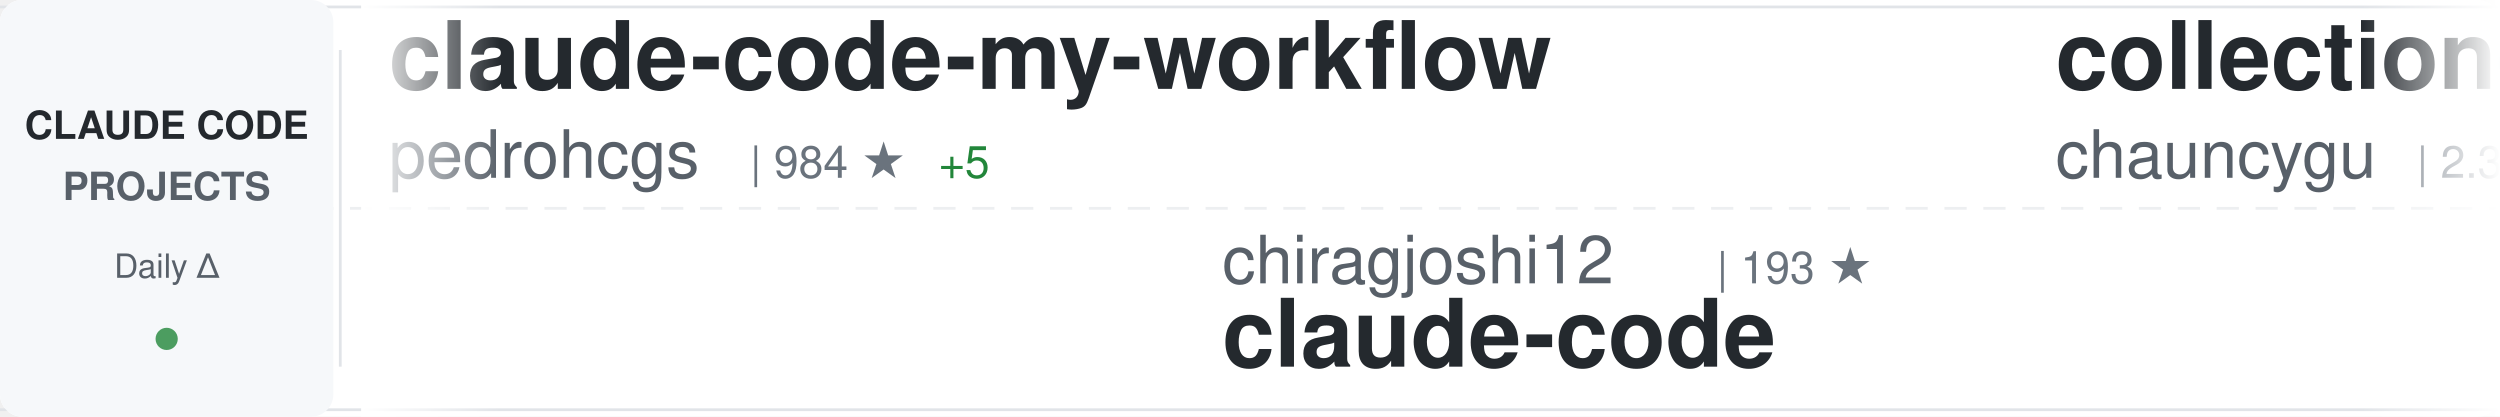
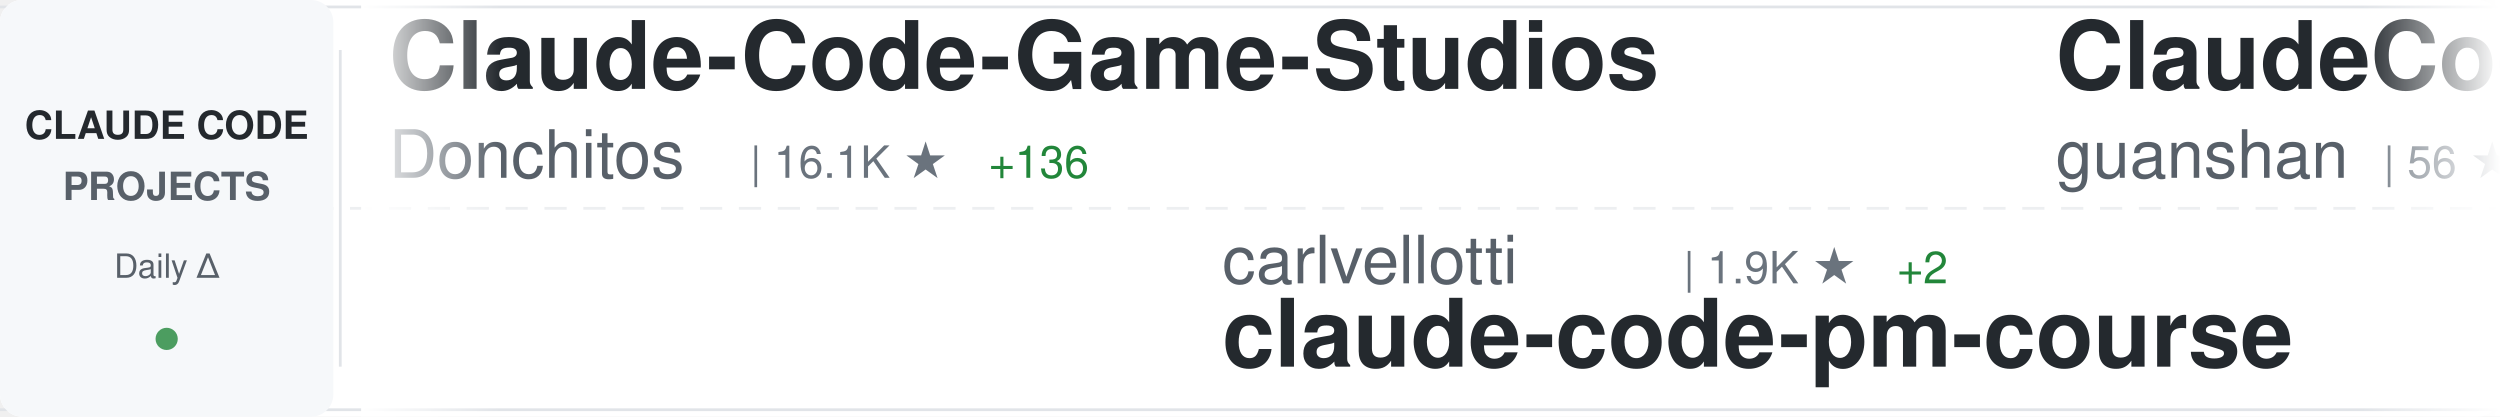
<svg xmlns="http://www.w3.org/2000/svg" width="900" height="150">
  <defs>
    <linearGradient id="awesomeLeftFade" x1="0%" y1="0%" x2="100%" y2="0%">
      <stop offset="0%" style="stop-color:#ffffff;stop-opacity:1" />
      <stop offset="100%" style="stop-color:#ffffff;stop-opacity:0" />
    </linearGradient>
    <linearGradient id="awesomeRightFade" x1="0%" y1="0%" x2="100%" y2="0%">
      <stop offset="0%" style="stop-color:#ffffff;stop-opacity:0" />
      <stop offset="100%" style="stop-color:#ffffff;stop-opacity:1" />
    </linearGradient>
  </defs>
  <rect width="900" height="150" fill="#ffffff" rx="8" />
  <rect x="0" y="2" width="900" height="1" fill="#e1e4e8" />
  <rect x="0" y="147" width="900" height="1" fill="#e1e4e8" />
  <line x1="0" y1="75" x2="900" y2="75" stroke="#e1e4e8" stroke-width="1" stroke-dasharray="8 6" opacity="0.6" />
  <rect x="0" y="0" width="120" height="150" fill="#f6f8fa" rx="8" />
  <text x="60" y="50" font-family="-apple-system, BlinkMacSystemFont, 'Segoe UI', Helvetica, Arial, sans-serif" font-size="14" font-weight="600" fill="#24292e" text-anchor="middle">CLAUDE CODE</text>
  <text x="60" y="72" font-family="-apple-system, BlinkMacSystemFont, 'Segoe UI', Helvetica, Arial, sans-serif" font-size="14" font-weight="600" fill="#586069" text-anchor="middle">PROJECTS</text>
  <text x="60" y="100" font-family="-apple-system, BlinkMacSystemFont, 'Segoe UI', Helvetica, Arial, sans-serif" font-size="12" font-weight="500" fill="#586069" text-anchor="middle">Daily Δ</text>
  <circle cx="60" cy="122" r="4" fill="#22863a" opacity="0.8" />
  <rect x="122" y="18" width="1" height="114" fill="#e1e4e8" />
  <clipPath id="awesomeTickerClip">
    <rect x="130" y="0" width="770" height="150" />
  </clipPath>
  <g clip-path="url(#awesomeTickerClip)">
    <g id="awesomeTickerItems">
      <animateTransform attributeName="transform" attributeType="XML" type="translate" from="0 0" to="-3000 0" dur="54s" repeatCount="indefinite" />
      <g transform="translate(0, 0)">
-         <text x="140" y="32" font-family="-apple-system, BlinkMacSystemFont, 'Segoe UI', Helvetica, Arial, sans-serif" font-size="34" font-weight="600" fill="#24292e">claude-code-my-workflow</text>
-         <text x="140" y="64" font-family="-apple-system, BlinkMacSystemFont, 'Segoe UI', Helvetica, Arial, sans-serif" font-size="24" font-weight="400" fill="#586069">pedrohcgs</text>
-         <text x="270" y="64" font-family="-apple-system, BlinkMacSystemFont, 'Segoe UI', Helvetica, Arial, sans-serif" font-size="16" font-weight="500" fill="#6a737d">| 984 ★</text>
-         <text x="338" y="64" font-family="-apple-system, BlinkMacSystemFont, 'Segoe UI', Helvetica, Arial, sans-serif" font-size="16" font-weight="500" fill="#22863a"> +5</text>
+         <text x="140" y="32" font-family="-apple-system, BlinkMacSystemFont, 'Segoe UI', Helvetica, Arial, sans-serif" font-size="34" font-weight="600" fill="#24292e">Claude-Code-Game-Studios</text>
+         <text x="140" y="64" font-family="-apple-system, BlinkMacSystemFont, 'Segoe UI', Helvetica, Arial, sans-serif" font-size="24" font-weight="400" fill="#586069">Donchitos</text>
+         <text x="270" y="64" font-family="-apple-system, BlinkMacSystemFont, 'Segoe UI', Helvetica, Arial, sans-serif" font-size="16" font-weight="500" fill="#6a737d">| 16.1K ★</text>
+         <text x="356" y="64" font-family="-apple-system, BlinkMacSystemFont, 'Segoe UI', Helvetica, Arial, sans-serif" font-size="16" font-weight="500" fill="#22863a"> +136</text>
      </g>
      <g transform="translate(300, 0)">
-         <text x="140" y="102" font-family="-apple-system, BlinkMacSystemFont, 'Segoe UI', Helvetica, Arial, sans-serif" font-size="24" font-weight="400" fill="#586069">chiragjoshi12</text>
-         <text x="318" y="102" font-family="-apple-system, BlinkMacSystemFont, 'Segoe UI', Helvetica, Arial, sans-serif" font-size="16" font-weight="500" fill="#6a737d">| 193 ★</text>
-         <text x="140" y="132" font-family="-apple-system, BlinkMacSystemFont, 'Segoe UI', Helvetica, Arial, sans-serif" font-size="34" font-weight="600" fill="#24292e">claude-code</text>
+         <text x="140" y="102" font-family="-apple-system, BlinkMacSystemFont, 'Segoe UI', Helvetica, Arial, sans-serif" font-size="24" font-weight="400" fill="#586069">carlvellotti</text>
+         <text x="306" y="102" font-family="-apple-system, BlinkMacSystemFont, 'Segoe UI', Helvetica, Arial, sans-serif" font-size="16" font-weight="500" fill="#6a737d">| 1.9K ★</text>
+         <text x="383" y="102" font-family="-apple-system, BlinkMacSystemFont, 'Segoe UI', Helvetica, Arial, sans-serif" font-size="16" font-weight="500" fill="#22863a"> +2</text>
+         <text x="140" y="132" font-family="-apple-system, BlinkMacSystemFont, 'Segoe UI', Helvetica, Arial, sans-serif" font-size="34" font-weight="600" fill="#24292e">claude-code-pm-course</text>
      </g>
      <g transform="translate(600, 0)">
-         <text x="140" y="32" font-family="-apple-system, BlinkMacSystemFont, 'Segoe UI', Helvetica, Arial, sans-serif" font-size="34" font-weight="600" fill="#24292e">collection-claude-code-s...</text>
-         <text x="140" y="64" font-family="-apple-system, BlinkMacSystemFont, 'Segoe UI', Helvetica, Arial, sans-serif" font-size="24" font-weight="400" fill="#586069">chauncygu</text>
-         <text x="270" y="64" font-family="-apple-system, BlinkMacSystemFont, 'Segoe UI', Helvetica, Arial, sans-serif" font-size="16" font-weight="500" fill="#6a737d">| 2.3K ★</text>
-         <text x="347" y="64" font-family="-apple-system, BlinkMacSystemFont, 'Segoe UI', Helvetica, Arial, sans-serif" font-size="16" font-weight="500" fill="#22863a"> +18</text>
+         <text x="140" y="32" font-family="-apple-system, BlinkMacSystemFont, 'Segoe UI', Helvetica, Arial, sans-serif" font-size="34" font-weight="600" fill="#24292e">ClaudeCode</text>
+         <text x="140" y="64" font-family="-apple-system, BlinkMacSystemFont, 'Segoe UI', Helvetica, Arial, sans-serif" font-size="24" font-weight="400" fill="#586069">guanshan</text>
+         <text x="258" y="64" font-family="-apple-system, BlinkMacSystemFont, 'Segoe UI', Helvetica, Arial, sans-serif" font-size="16" font-weight="500" fill="#6a737d">| 56 ★</text>
      </g>
      <g transform="translate(900, 0)">
-         <text x="140" y="102" font-family="-apple-system, BlinkMacSystemFont, 'Segoe UI', Helvetica, Arial, sans-serif" font-size="24" font-weight="400" fill="#586069">Windy3f3f3f3f</text>
-         <text x="318" y="102" font-family="-apple-system, BlinkMacSystemFont, 'Segoe UI', Helvetica, Arial, sans-serif" font-size="16" font-weight="500" fill="#6a737d">| 997 ★</text>
-         <text x="386" y="102" font-family="-apple-system, BlinkMacSystemFont, 'Segoe UI', Helvetica, Arial, sans-serif" font-size="16" font-weight="500" fill="#22863a"> +8</text>
-         <text x="140" y="132" font-family="-apple-system, BlinkMacSystemFont, 'Segoe UI', Helvetica, Arial, sans-serif" font-size="34" font-weight="600" fill="#24292e">claude-code-from-scratch</text>
+         <text x="140" y="102" font-family="-apple-system, BlinkMacSystemFont, 'Segoe UI', Helvetica, Arial, sans-serif" font-size="24" font-weight="400" fill="#586069">shareAI-lab</text>
+         <text x="294" y="102" font-family="-apple-system, BlinkMacSystemFont, 'Segoe UI', Helvetica, Arial, sans-serif" font-size="16" font-weight="500" fill="#6a737d">| 56.4K ★</text>
+         <text x="380" y="102" font-family="-apple-system, BlinkMacSystemFont, 'Segoe UI', Helvetica, Arial, sans-serif" font-size="16" font-weight="500" fill="#22863a"> +205</text>
+         <text x="140" y="132" font-family="-apple-system, BlinkMacSystemFont, 'Segoe UI', Helvetica, Arial, sans-serif" font-size="34" font-weight="600" fill="#24292e">learn-claude-code</text>
      </g>
      <g transform="translate(1200, 0)">
-         <text x="140" y="32" font-family="-apple-system, BlinkMacSystemFont, 'Segoe UI', Helvetica, Arial, sans-serif" font-size="34" font-weight="600" fill="#24292e">claude-code-router</text>
-         <text x="140" y="64" font-family="-apple-system, BlinkMacSystemFont, 'Segoe UI', Helvetica, Arial, sans-serif" font-size="24" font-weight="400" fill="#586069">musistudio</text>
-         <text x="282" y="64" font-family="-apple-system, BlinkMacSystemFont, 'Segoe UI', Helvetica, Arial, sans-serif" font-size="16" font-weight="500" fill="#6a737d">| 32.9K ★</text>
-         <text x="368" y="64" font-family="-apple-system, BlinkMacSystemFont, 'Segoe UI', Helvetica, Arial, sans-serif" font-size="16" font-weight="500" fill="#22863a"> +59</text>
+         <text x="140" y="32" font-family="-apple-system, BlinkMacSystemFont, 'Segoe UI', Helvetica, Arial, sans-serif" font-size="34" font-weight="600" fill="#24292e">agents</text>
+         <text x="140" y="64" font-family="-apple-system, BlinkMacSystemFont, 'Segoe UI', Helvetica, Arial, sans-serif" font-size="24" font-weight="400" fill="#586069">wshobson</text>
+         <text x="258" y="64" font-family="-apple-system, BlinkMacSystemFont, 'Segoe UI', Helvetica, Arial, sans-serif" font-size="16" font-weight="500" fill="#6a737d">| 34.3K ★</text>
+         <text x="344" y="64" font-family="-apple-system, BlinkMacSystemFont, 'Segoe UI', Helvetica, Arial, sans-serif" font-size="16" font-weight="500" fill="#22863a"> +60</text>
      </g>
      <g transform="translate(1500, 0)">
-         <text x="140" y="102" font-family="-apple-system, BlinkMacSystemFont, 'Segoe UI', Helvetica, Arial, sans-serif" font-size="24" font-weight="400" fill="#586069">ding113</text>
-         <text x="246" y="102" font-family="-apple-system, BlinkMacSystemFont, 'Segoe UI', Helvetica, Arial, sans-serif" font-size="16" font-weight="500" fill="#6a737d">| 2.6K ★</text>
-         <text x="323" y="102" font-family="-apple-system, BlinkMacSystemFont, 'Segoe UI', Helvetica, Arial, sans-serif" font-size="16" font-weight="500" fill="#22863a"> +12</text>
-         <text x="140" y="132" font-family="-apple-system, BlinkMacSystemFont, 'Segoe UI', Helvetica, Arial, sans-serif" font-size="34" font-weight="600" fill="#24292e">claude-code-hub</text>
+         <text x="140" y="102" font-family="-apple-system, BlinkMacSystemFont, 'Segoe UI', Helvetica, Arial, sans-serif" font-size="24" font-weight="400" fill="#586069">anthropics</text>
+         <text x="282" y="102" font-family="-apple-system, BlinkMacSystemFont, 'Segoe UI', Helvetica, Arial, sans-serif" font-size="16" font-weight="500" fill="#6a737d">| 123.7K ★</text>
+         <text x="377" y="102" font-family="-apple-system, BlinkMacSystemFont, 'Segoe UI', Helvetica, Arial, sans-serif" font-size="16" font-weight="500" fill="#22863a"> +400</text>
+         <text x="140" y="132" font-family="-apple-system, BlinkMacSystemFont, 'Segoe UI', Helvetica, Arial, sans-serif" font-size="34" font-weight="600" fill="#24292e">skills</text>
      </g>
      <g transform="translate(1800, 0)">
        <text x="140" y="32" font-family="-apple-system, BlinkMacSystemFont, 'Segoe UI', Helvetica, Arial, sans-serif" font-size="34" font-weight="600" fill="#24292e">claude-code</text>
-         <text x="140" y="64" font-family="-apple-system, BlinkMacSystemFont, 'Segoe UI', Helvetica, Arial, sans-serif" font-size="24" font-weight="400" fill="#586069">yasasbanukaofficial</text>
-         <text x="390" y="64" font-family="-apple-system, BlinkMacSystemFont, 'Segoe UI', Helvetica, Arial, sans-serif" font-size="16" font-weight="500" fill="#6a737d">| 2.8K ★</text>
-         <text x="467" y="64" font-family="-apple-system, BlinkMacSystemFont, 'Segoe UI', Helvetica, Arial, sans-serif" font-size="16" font-weight="500" fill="#22863a"> +25</text>
+         <text x="140" y="64" font-family="-apple-system, BlinkMacSystemFont, 'Segoe UI', Helvetica, Arial, sans-serif" font-size="24" font-weight="400" fill="#586069">lowcortisolprogrammer</text>
+         <text x="414" y="64" font-family="-apple-system, BlinkMacSystemFont, 'Segoe UI', Helvetica, Arial, sans-serif" font-size="16" font-weight="500" fill="#6a737d">| 173 ★</text>
      </g>
      <g transform="translate(2100, 0)">
-         <text x="140" y="102" font-family="-apple-system, BlinkMacSystemFont, 'Segoe UI', Helvetica, Arial, sans-serif" font-size="24" font-weight="400" fill="#586069">diet103</text>
-         <text x="246" y="102" font-family="-apple-system, BlinkMacSystemFont, 'Segoe UI', Helvetica, Arial, sans-serif" font-size="16" font-weight="500" fill="#6a737d">| 9.6K ★</text>
-         <text x="323" y="102" font-family="-apple-system, BlinkMacSystemFont, 'Segoe UI', Helvetica, Arial, sans-serif" font-size="16" font-weight="500" fill="#22863a"> +9</text>
-         <text x="140" y="132" font-family="-apple-system, BlinkMacSystemFont, 'Segoe UI', Helvetica, Arial, sans-serif" font-size="34" font-weight="600" fill="#24292e">claude-code-infrastructu...</text>
+         <text x="140" y="102" font-family="-apple-system, BlinkMacSystemFont, 'Segoe UI', Helvetica, Arial, sans-serif" font-size="24" font-weight="400" fill="#586069">ghuntley</text>
+         <text x="258" y="102" font-family="-apple-system, BlinkMacSystemFont, 'Segoe UI', Helvetica, Arial, sans-serif" font-size="16" font-weight="500" fill="#6a737d">| 974 ★</text>
+         <text x="140" y="132" font-family="-apple-system, BlinkMacSystemFont, 'Segoe UI', Helvetica, Arial, sans-serif" font-size="34" font-weight="600" fill="#24292e">claude-code-source-code-...</text>
      </g>
      <g transform="translate(2400, 0)">
-         <text x="140" y="32" font-family="-apple-system, BlinkMacSystemFont, 'Segoe UI', Helvetica, Arial, sans-serif" font-size="34" font-weight="600" fill="#24292e">claude-code-tips</text>
-         <text x="140" y="64" font-family="-apple-system, BlinkMacSystemFont, 'Segoe UI', Helvetica, Arial, sans-serif" font-size="24" font-weight="400" fill="#586069">ykdojo</text>
-         <text x="234" y="64" font-family="-apple-system, BlinkMacSystemFont, 'Segoe UI', Helvetica, Arial, sans-serif" font-size="16" font-weight="500" fill="#6a737d">| 7.9K ★</text>
-         <text x="311" y="64" font-family="-apple-system, BlinkMacSystemFont, 'Segoe UI', Helvetica, Arial, sans-serif" font-size="16" font-weight="500" fill="#22863a"> +16</text>
+         <text x="140" y="32" font-family="-apple-system, BlinkMacSystemFont, 'Segoe UI', Helvetica, Arial, sans-serif" font-size="34" font-weight="600" fill="#24292e">claude-code-action</text>
+         <text x="140" y="64" font-family="-apple-system, BlinkMacSystemFont, 'Segoe UI', Helvetica, Arial, sans-serif" font-size="24" font-weight="400" fill="#586069">anthropics</text>
+         <text x="282" y="64" font-family="-apple-system, BlinkMacSystemFont, 'Segoe UI', Helvetica, Arial, sans-serif" font-size="16" font-weight="500" fill="#6a737d">| 7.3K ★</text>
+         <text x="359" y="64" font-family="-apple-system, BlinkMacSystemFont, 'Segoe UI', Helvetica, Arial, sans-serif" font-size="16" font-weight="500" fill="#22863a"> +11</text>
      </g>
      <g transform="translate(2700, 0)">
-         <text x="140" y="102" font-family="-apple-system, BlinkMacSystemFont, 'Segoe UI', Helvetica, Arial, sans-serif" font-size="24" font-weight="400" fill="#586069">anthropics</text>
-         <text x="282" y="102" font-family="-apple-system, BlinkMacSystemFont, 'Segoe UI', Helvetica, Arial, sans-serif" font-size="16" font-weight="500" fill="#6a737d">| 117.7K ★</text>
-         <text x="377" y="102" font-family="-apple-system, BlinkMacSystemFont, 'Segoe UI', Helvetica, Arial, sans-serif" font-size="16" font-weight="500" fill="#22863a"> +312</text>
-         <text x="140" y="132" font-family="-apple-system, BlinkMacSystemFont, 'Segoe UI', Helvetica, Arial, sans-serif" font-size="34" font-weight="600" fill="#24292e">claude-code</text>
+         <text x="140" y="102" font-family="-apple-system, BlinkMacSystemFont, 'Segoe UI', Helvetica, Arial, sans-serif" font-size="24" font-weight="400" fill="#586069">Pimzino</text>
+         <text x="246" y="102" font-family="-apple-system, BlinkMacSystemFont, 'Segoe UI', Helvetica, Arial, sans-serif" font-size="16" font-weight="500" fill="#6a737d">| 3.7K ★</text>
+         <text x="323" y="102" font-family="-apple-system, BlinkMacSystemFont, 'Segoe UI', Helvetica, Arial, sans-serif" font-size="16" font-weight="500" fill="#22863a"> +3</text>
+         <text x="140" y="132" font-family="-apple-system, BlinkMacSystemFont, 'Segoe UI', Helvetica, Arial, sans-serif" font-size="34" font-weight="600" fill="#24292e">claude-code-spec-workflo...</text>
      </g>
      <g transform="translate(3000, 0)">
-         <text x="140" y="32" font-family="-apple-system, BlinkMacSystemFont, 'Segoe UI', Helvetica, Arial, sans-serif" font-size="34" font-weight="600" fill="#24292e">claude-code-my-workflow</text>
-         <text x="140" y="64" font-family="-apple-system, BlinkMacSystemFont, 'Segoe UI', Helvetica, Arial, sans-serif" font-size="24" font-weight="400" fill="#586069">pedrohcgs</text>
-         <text x="270" y="64" font-family="-apple-system, BlinkMacSystemFont, 'Segoe UI', Helvetica, Arial, sans-serif" font-size="16" font-weight="500" fill="#6a737d">| 984 ★</text>
-         <text x="338" y="64" font-family="-apple-system, BlinkMacSystemFont, 'Segoe UI', Helvetica, Arial, sans-serif" font-size="16" font-weight="500" fill="#22863a"> +5</text>
+         <text x="140" y="32" font-family="-apple-system, BlinkMacSystemFont, 'Segoe UI', Helvetica, Arial, sans-serif" font-size="34" font-weight="600" fill="#24292e">Claude-Code-Game-Studios</text>
+         <text x="140" y="64" font-family="-apple-system, BlinkMacSystemFont, 'Segoe UI', Helvetica, Arial, sans-serif" font-size="24" font-weight="400" fill="#586069">Donchitos</text>
+         <text x="270" y="64" font-family="-apple-system, BlinkMacSystemFont, 'Segoe UI', Helvetica, Arial, sans-serif" font-size="16" font-weight="500" fill="#6a737d">| 16.1K ★</text>
+         <text x="356" y="64" font-family="-apple-system, BlinkMacSystemFont, 'Segoe UI', Helvetica, Arial, sans-serif" font-size="16" font-weight="500" fill="#22863a"> +136</text>
      </g>
      <g transform="translate(3300, 0)">
-         <text x="140" y="102" font-family="-apple-system, BlinkMacSystemFont, 'Segoe UI', Helvetica, Arial, sans-serif" font-size="24" font-weight="400" fill="#586069">chiragjoshi12</text>
-         <text x="318" y="102" font-family="-apple-system, BlinkMacSystemFont, 'Segoe UI', Helvetica, Arial, sans-serif" font-size="16" font-weight="500" fill="#6a737d">| 193 ★</text>
-         <text x="140" y="132" font-family="-apple-system, BlinkMacSystemFont, 'Segoe UI', Helvetica, Arial, sans-serif" font-size="34" font-weight="600" fill="#24292e">claude-code</text>
+         <text x="140" y="102" font-family="-apple-system, BlinkMacSystemFont, 'Segoe UI', Helvetica, Arial, sans-serif" font-size="24" font-weight="400" fill="#586069">carlvellotti</text>
+         <text x="306" y="102" font-family="-apple-system, BlinkMacSystemFont, 'Segoe UI', Helvetica, Arial, sans-serif" font-size="16" font-weight="500" fill="#6a737d">| 1.9K ★</text>
+         <text x="383" y="102" font-family="-apple-system, BlinkMacSystemFont, 'Segoe UI', Helvetica, Arial, sans-serif" font-size="16" font-weight="500" fill="#22863a"> +2</text>
+         <text x="140" y="132" font-family="-apple-system, BlinkMacSystemFont, 'Segoe UI', Helvetica, Arial, sans-serif" font-size="34" font-weight="600" fill="#24292e">claude-code-pm-course</text>
      </g>
      <g transform="translate(3600, 0)">
-         <text x="140" y="32" font-family="-apple-system, BlinkMacSystemFont, 'Segoe UI', Helvetica, Arial, sans-serif" font-size="34" font-weight="600" fill="#24292e">collection-claude-code-s...</text>
-         <text x="140" y="64" font-family="-apple-system, BlinkMacSystemFont, 'Segoe UI', Helvetica, Arial, sans-serif" font-size="24" font-weight="400" fill="#586069">chauncygu</text>
-         <text x="270" y="64" font-family="-apple-system, BlinkMacSystemFont, 'Segoe UI', Helvetica, Arial, sans-serif" font-size="16" font-weight="500" fill="#6a737d">| 2.3K ★</text>
-         <text x="347" y="64" font-family="-apple-system, BlinkMacSystemFont, 'Segoe UI', Helvetica, Arial, sans-serif" font-size="16" font-weight="500" fill="#22863a"> +18</text>
+         <text x="140" y="32" font-family="-apple-system, BlinkMacSystemFont, 'Segoe UI', Helvetica, Arial, sans-serif" font-size="34" font-weight="600" fill="#24292e">ClaudeCode</text>
+         <text x="140" y="64" font-family="-apple-system, BlinkMacSystemFont, 'Segoe UI', Helvetica, Arial, sans-serif" font-size="24" font-weight="400" fill="#586069">guanshan</text>
+         <text x="258" y="64" font-family="-apple-system, BlinkMacSystemFont, 'Segoe UI', Helvetica, Arial, sans-serif" font-size="16" font-weight="500" fill="#6a737d">| 56 ★</text>
      </g>
      <g transform="translate(3900, 0)">
-         <text x="140" y="102" font-family="-apple-system, BlinkMacSystemFont, 'Segoe UI', Helvetica, Arial, sans-serif" font-size="24" font-weight="400" fill="#586069">Windy3f3f3f3f</text>
-         <text x="318" y="102" font-family="-apple-system, BlinkMacSystemFont, 'Segoe UI', Helvetica, Arial, sans-serif" font-size="16" font-weight="500" fill="#6a737d">| 997 ★</text>
-         <text x="386" y="102" font-family="-apple-system, BlinkMacSystemFont, 'Segoe UI', Helvetica, Arial, sans-serif" font-size="16" font-weight="500" fill="#22863a"> +8</text>
-         <text x="140" y="132" font-family="-apple-system, BlinkMacSystemFont, 'Segoe UI', Helvetica, Arial, sans-serif" font-size="34" font-weight="600" fill="#24292e">claude-code-from-scratch</text>
+         <text x="140" y="102" font-family="-apple-system, BlinkMacSystemFont, 'Segoe UI', Helvetica, Arial, sans-serif" font-size="24" font-weight="400" fill="#586069">shareAI-lab</text>
+         <text x="294" y="102" font-family="-apple-system, BlinkMacSystemFont, 'Segoe UI', Helvetica, Arial, sans-serif" font-size="16" font-weight="500" fill="#6a737d">| 56.4K ★</text>
+         <text x="380" y="102" font-family="-apple-system, BlinkMacSystemFont, 'Segoe UI', Helvetica, Arial, sans-serif" font-size="16" font-weight="500" fill="#22863a"> +205</text>
+         <text x="140" y="132" font-family="-apple-system, BlinkMacSystemFont, 'Segoe UI', Helvetica, Arial, sans-serif" font-size="34" font-weight="600" fill="#24292e">learn-claude-code</text>
      </g>
    </g>
  </g>
  <rect x="130" y="0" width="50" height="150" fill="url(#awesomeLeftFade)" />
  <rect x="850" y="0" width="50" height="150" fill="url(#awesomeRightFade)" />
</svg>
